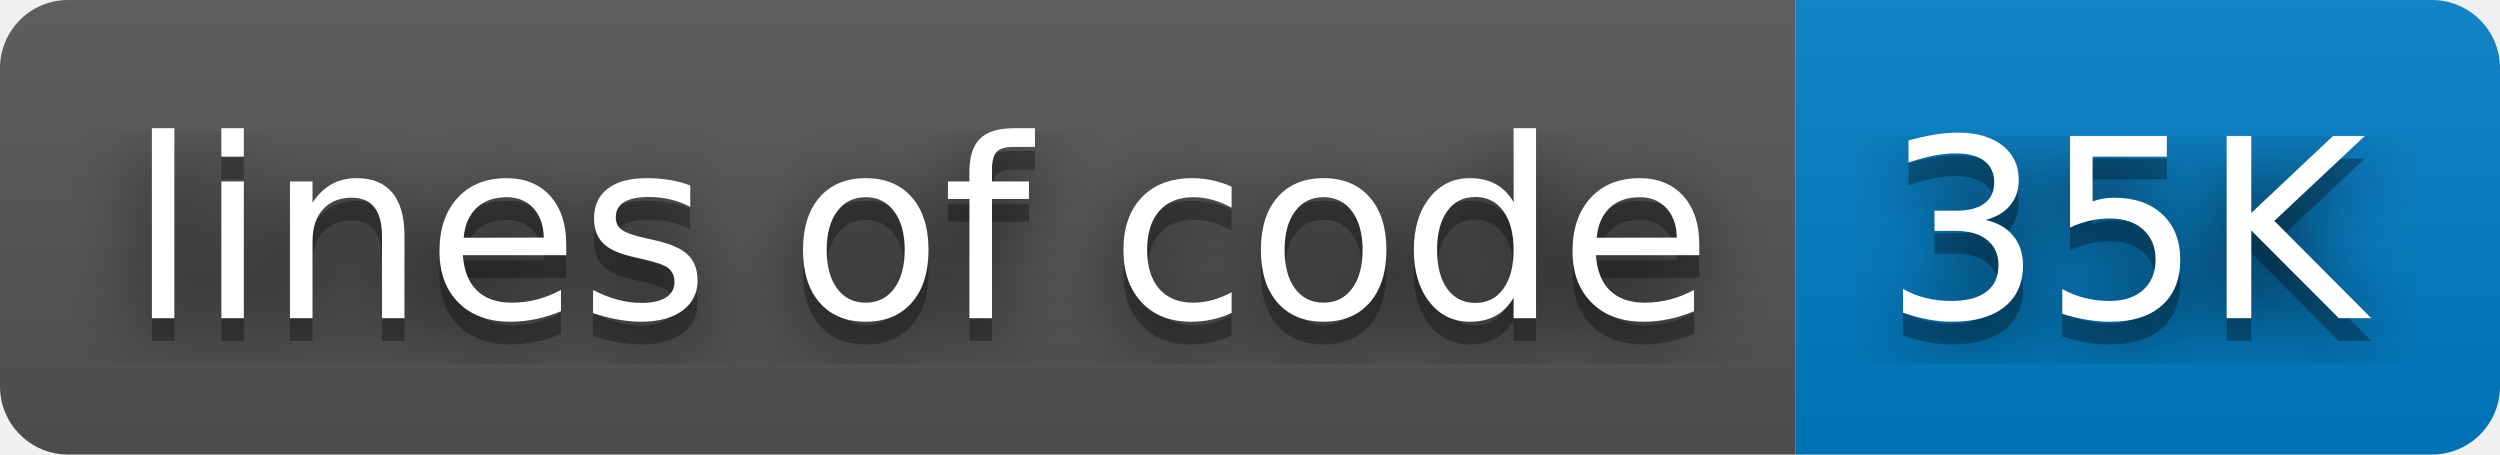
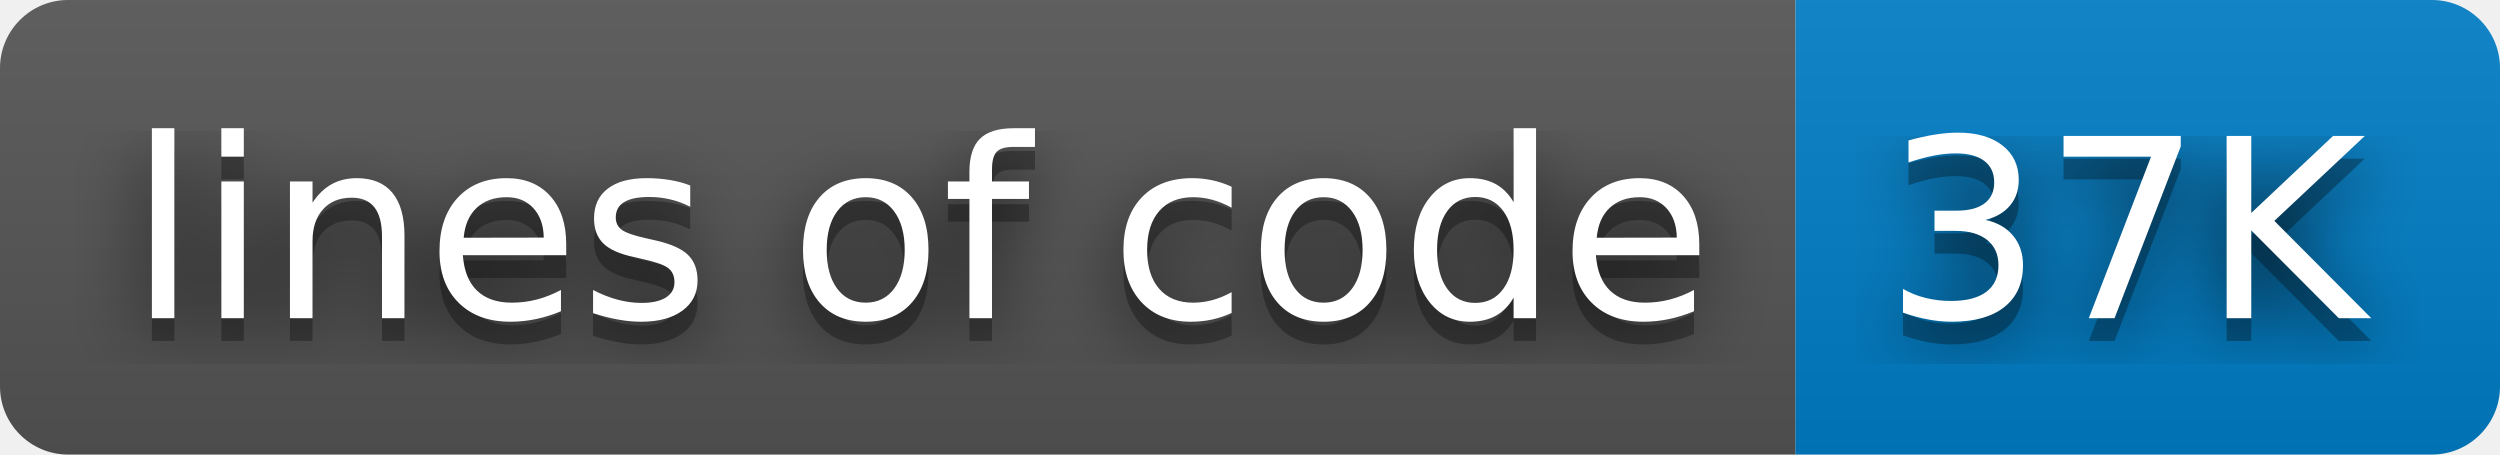
- <svg xmlns="http://www.w3.org/2000/svg" width="110" height="20" role="img" aria-label="lines of code: 35K">
+ <svg xmlns="http://www.w3.org/2000/svg" width="110" height="20" role="img" aria-label="lines of code: 37K">
  <filter id="blur">
    <feGaussianBlur stdDeviation="16" />
  </filter>
  <linearGradient id="s" x2="0" y2="100%">
    <stop offset="0" stop-color="#bbb" stop-opacity=".1" />
    <stop offset="1" stop-opacity=".1" />
  </linearGradient>
  <clipPath id="r">
    <rect width="110" height="20" rx="3" />
  </clipPath>
  <g clip-path="url(#r)">
    <rect width="79" height="20" fill="#555" />
    <rect x="79" width="31" height="20" fill="#007ec6" />
    <rect width="110" height="20" fill="url(#s)" />
  </g>
  <g fill="#fff" text-anchor="middle" font-family="Verdana,Geneva,DejaVu Sans,sans-serif" text-rendering="geometricPrecision" font-size="110">
    <g transform="scale(.1)">
      <g aria-hidden="true" fill="#010101">
        <text x="405" y="150" fill-opacity=".8" filter="url(#blur)" textLength="690">lines of code</text>
        <text x="405" y="150" fill-opacity=".3" textLength="690">lines of code</text>
      </g>
      <text x="405" y="140" textLength="690">lines of code</text>
    </g>
    <g transform="scale(.1)">
      <g aria-hidden="true" fill="#010101">
-         <text x="935" y="150" fill-opacity=".8" filter="url(#blur)" textLength="210">35K</text>
-         <text x="935" y="150" fill-opacity=".3" textLength="210">35K</text>
+         <text x="935" y="150" fill-opacity=".8" filter="url(#blur)" textLength="210">37K</text>
+         <text x="935" y="150" fill-opacity=".3" textLength="210">37K</text>
      </g>
-       <text x="935" y="140" textLength="210">35K</text>
+       <text x="935" y="140" textLength="210">37K</text>
    </g>
  </g>
</svg>
